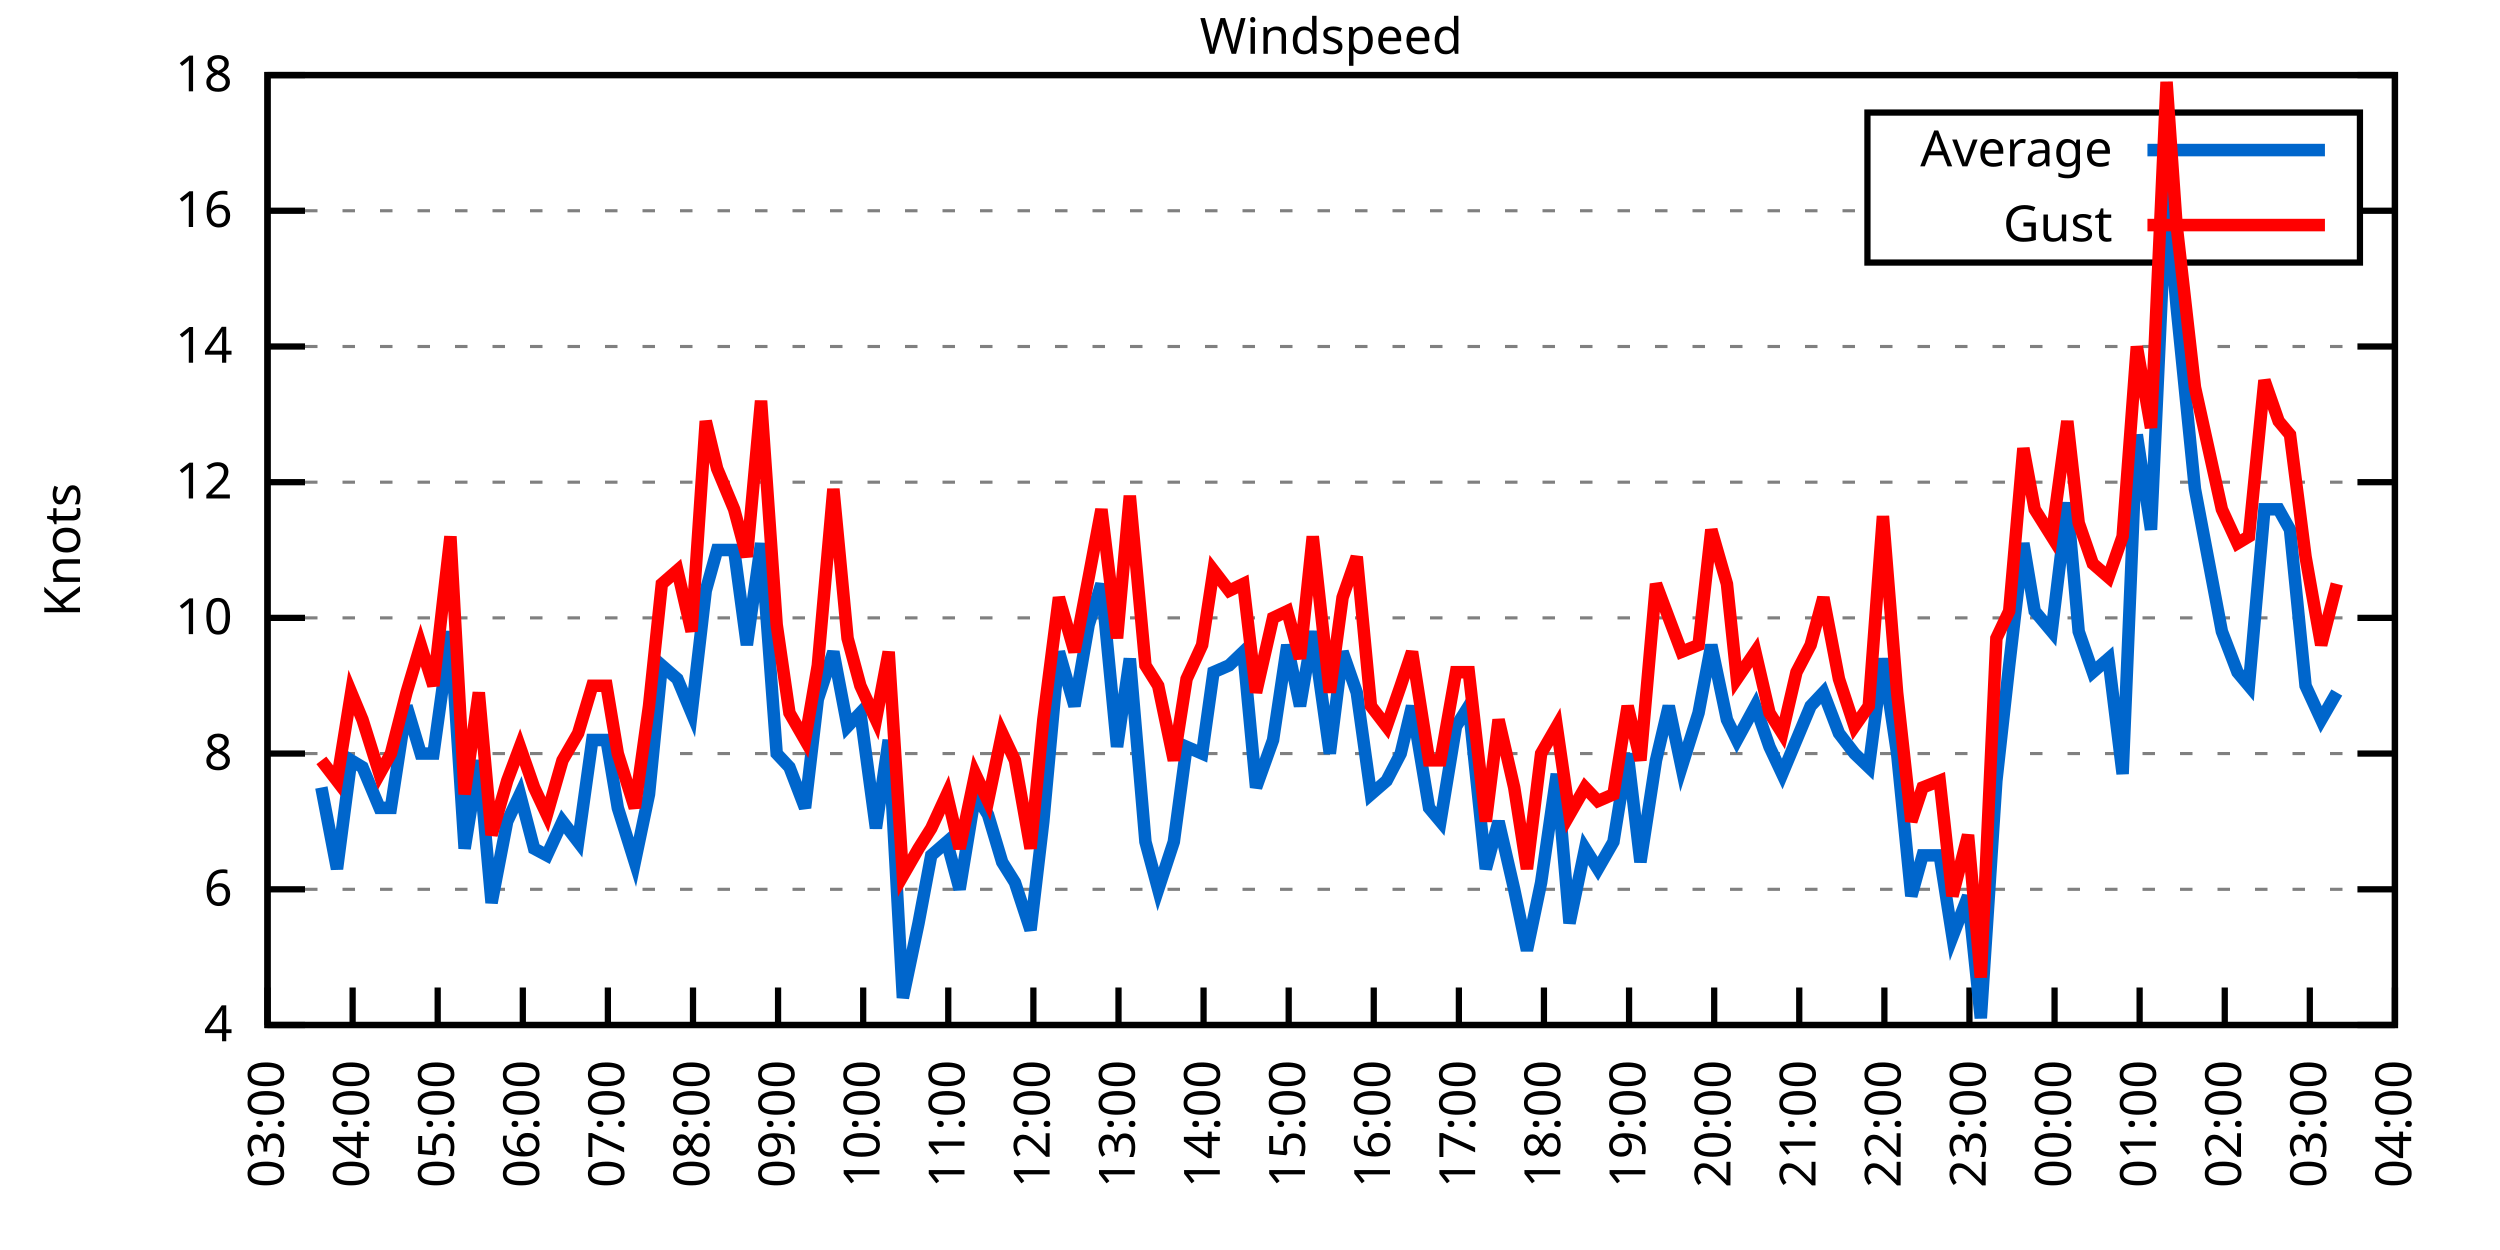
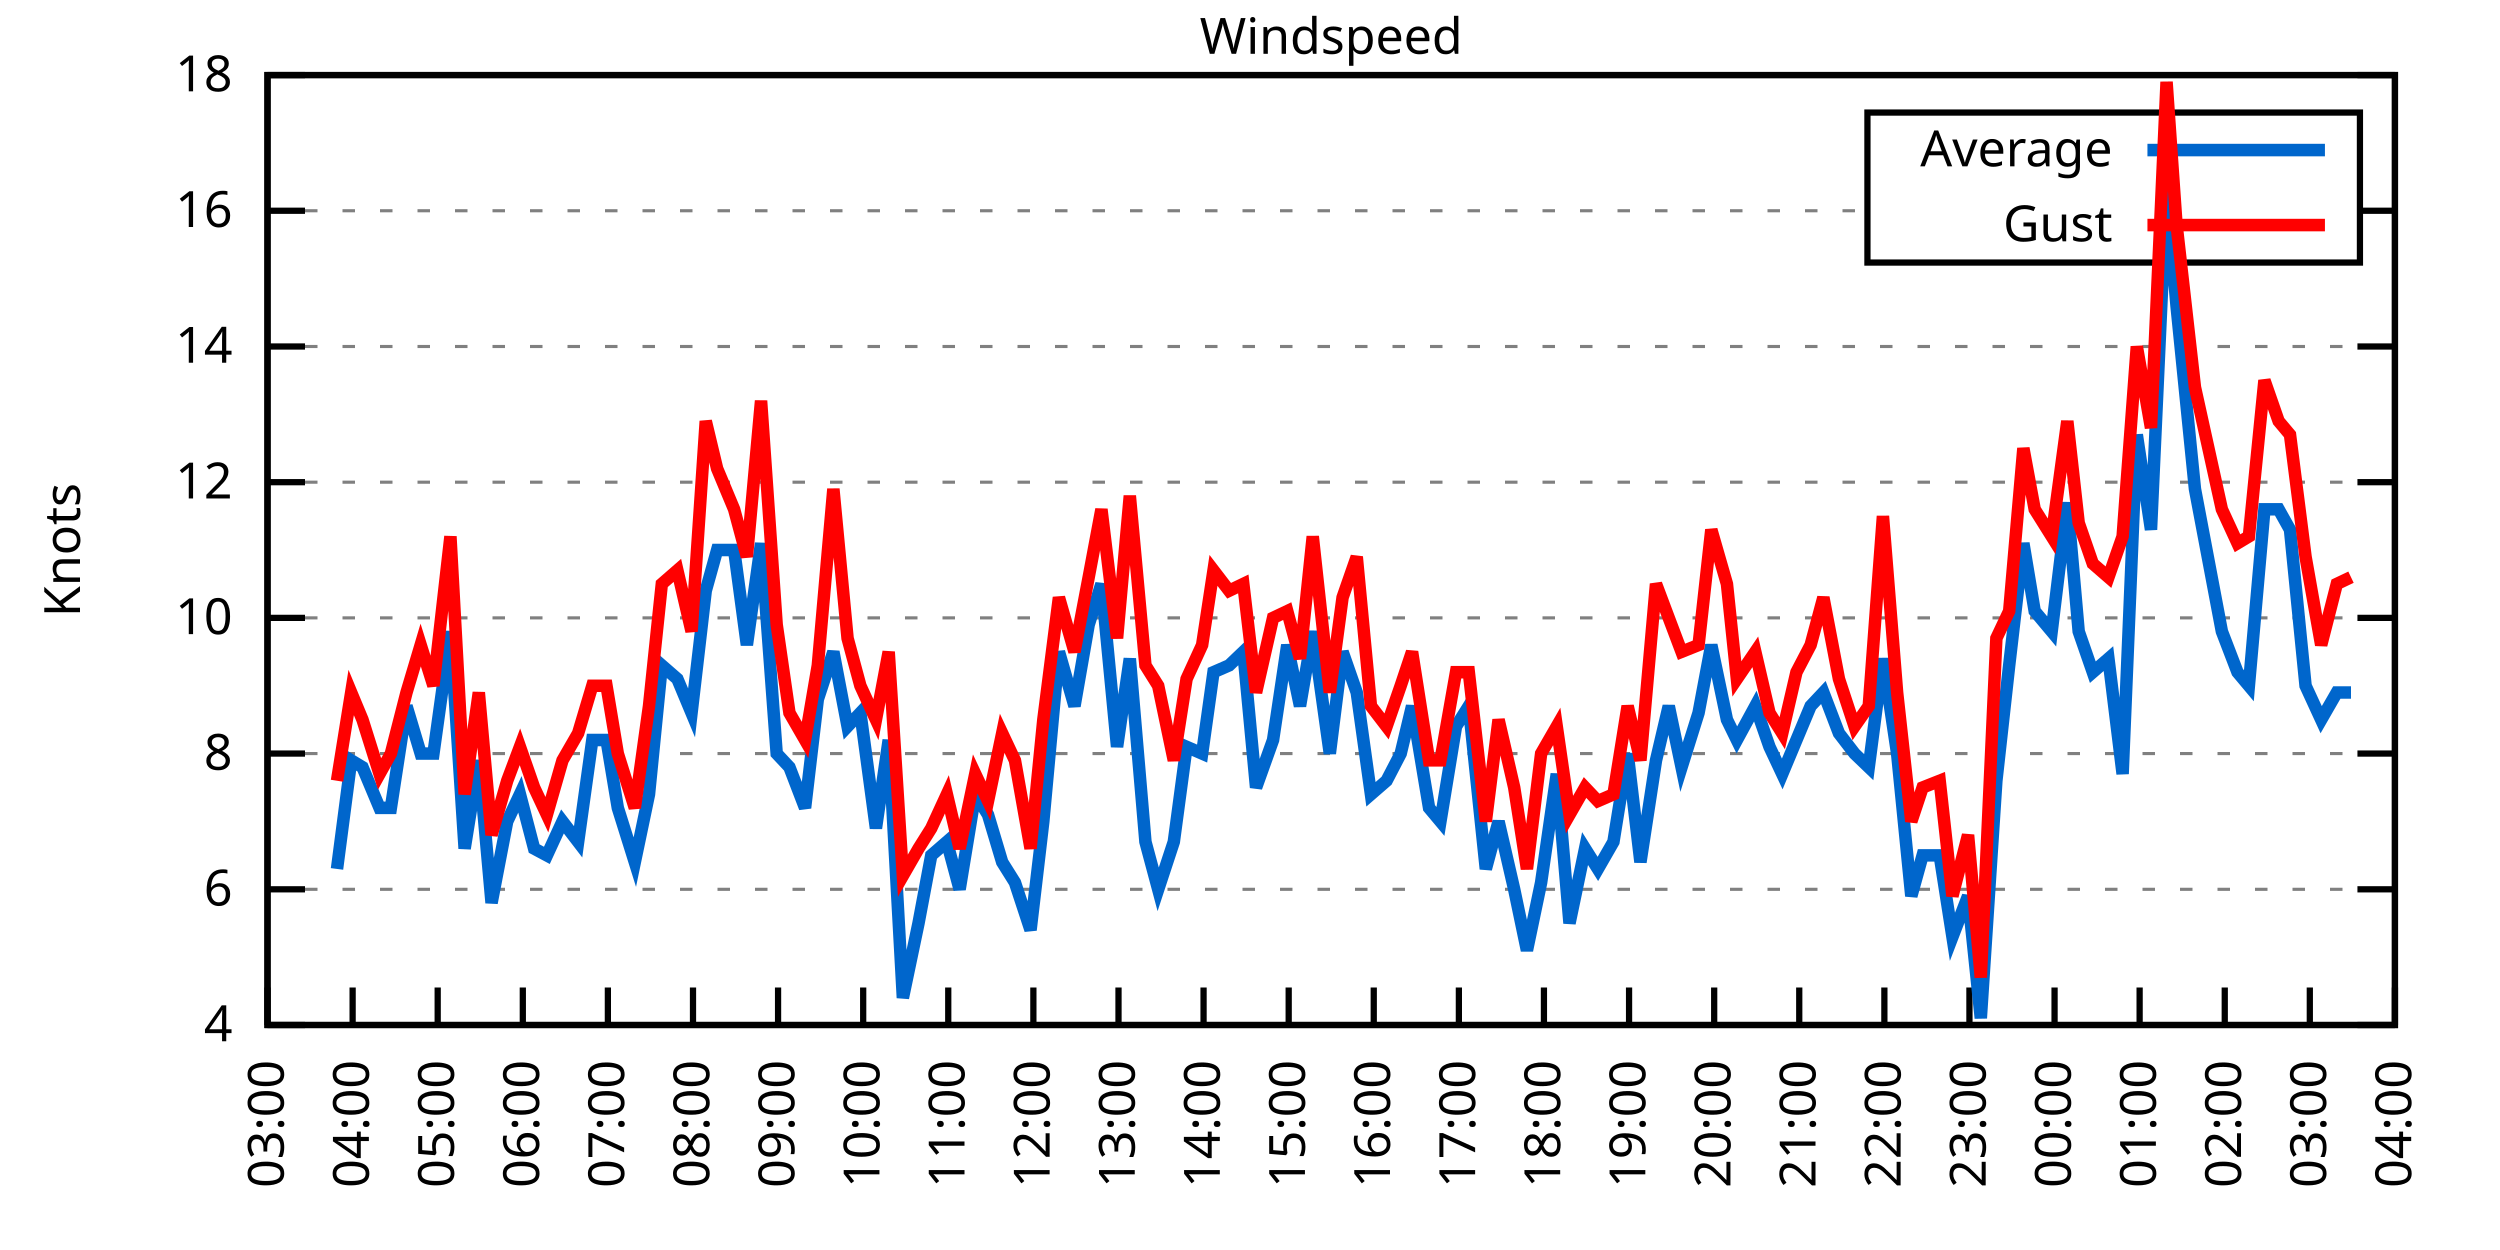
<svg xmlns="http://www.w3.org/2000/svg" xmlns:xlink="http://www.w3.org/1999/xlink" width="400" height="200" viewBox="0 0 400 200">
  <g id="gnuplot_canvas">
    <rect x="0" y="0" width="400" height="200" fill="none" />
    <defs>
      <circle id="gpDot" r="0.5" stroke-width="0.5" stroke="currentColor" />
      <path id="gpPt0" stroke-width="0.333" stroke="currentColor" d="M-1,0 h2 M0,-1 v2" />
      <path id="gpPt1" stroke-width="0.333" stroke="currentColor" d="M-1,-1 L1,1 M1,-1 L-1,1" />
      <path id="gpPt2" stroke-width="0.333" stroke="currentColor" d="M-1,0 L1,0 M0,-1 L0,1 M-1,-1 L1,1 M-1,1 L1,-1" />
      <rect id="gpPt3" stroke-width="0.333" stroke="currentColor" x="-1" y="-1" width="2" height="2" />
      <rect id="gpPt4" stroke-width="0.333" stroke="currentColor" fill="currentColor" x="-1" y="-1" width="2" height="2" />
      <circle id="gpPt5" stroke-width="0.333" stroke="currentColor" cx="0" cy="0" r="1" />
      <use xlink:href="#gpPt5" id="gpPt6" fill="currentColor" stroke="none" />
      <path id="gpPt7" stroke-width="0.333" stroke="currentColor" d="M0,-1.33 L-1.33,0.67 L1.33,0.67 z" />
      <use xlink:href="#gpPt7" id="gpPt8" fill="currentColor" stroke="none" />
      <use xlink:href="#gpPt7" id="gpPt9" stroke="currentColor" transform="rotate(180)" />
      <use xlink:href="#gpPt9" id="gpPt10" fill="currentColor" stroke="none" />
      <use xlink:href="#gpPt3" id="gpPt11" stroke="currentColor" transform="rotate(45)" />
      <use xlink:href="#gpPt11" id="gpPt12" fill="currentColor" stroke="none" />
      <path id="gpPt13" stroke-width="0.333" stroke="currentColor" d="M0,1.330 L1.265,0.411 L0.782,-1.067 L-0.782,-1.076 L-1.265,0.411 z" />
      <use xlink:href="#gpPt13" id="gpPt14" fill="currentColor" stroke="none" />
      <filter id="textbox" filterUnits="objectBoundingBox" x="0" y="0" height="1" width="1">
        <feFlood flood-color="white" flood-opacity="1" result="bgnd" />
        <feComposite in="SourceGraphic" in2="bgnd" operator="atop" />
      </filter>
      <filter id="greybox" filterUnits="objectBoundingBox" x="0" y="0" height="1" width="1">
        <feFlood flood-color="lightgrey" flood-opacity="1" result="grey" />
        <feComposite in="SourceGraphic" in2="grey" operator="atop" />
      </filter>
    </defs>
    <g fill="none" color="white" stroke="currentColor" stroke-width="1.00" stroke-linecap="butt" stroke-linejoin="miter">
</g>
    <g fill="none" color="black" stroke="currentColor" stroke-width="1.00" stroke-linecap="butt" stroke-linejoin="miter">
      <g stroke="none" shape-rendering="crispEdges">
        <polygon fill="rgb(255, 255, 255)" points="42.80,164.00 383.18,164.00 383.18,12.02 42.80,12.02 " />
      </g>
    </g>
    <g fill="none" color="black" stroke="currentColor" stroke-width="1.00" stroke-linecap="butt" stroke-linejoin="miter">
</g>
    <g fill="none" color="black" stroke="black" stroke-width="0.50" stroke-linecap="butt" stroke-linejoin="miter">
</g>
    <g fill="none" color="gray" stroke="currentColor" stroke-width="0.50" stroke-linecap="butt" stroke-linejoin="miter">
      <path stroke="gray" stroke-dasharray="2,4" class="gridline" d="M42.80,164.00 L383.19,164.00  " />
    </g>
    <g fill="none" color="gray" stroke="gray" stroke-width="1.00" stroke-linecap="butt" stroke-linejoin="miter">
</g>
    <g fill="none" color="black" stroke="currentColor" stroke-width="1.00" stroke-linecap="butt" stroke-linejoin="miter">
      <path stroke="black" d="M42.80,164.00 L48.80,164.00 M383.19,164.00 L377.19,164.00  " />
      <g transform="translate(37.20,166.60)" stroke="none" fill="black" font-family="Sans" font-size="8.00" text-anchor="end">
        <text>
          <tspan font-family="Sans"> 4</tspan>
        </text>
      </g>
    </g>
    <g fill="none" color="black" stroke="currentColor" stroke-width="1.00" stroke-linecap="butt" stroke-linejoin="miter">
</g>
    <g fill="none" color="black" stroke="black" stroke-width="0.50" stroke-linecap="butt" stroke-linejoin="miter">
</g>
    <g fill="none" color="gray" stroke="currentColor" stroke-width="0.50" stroke-linecap="butt" stroke-linejoin="miter">
      <path stroke="gray" stroke-dasharray="2,4" class="gridline" d="M42.80,142.29 L383.19,142.29  " />
    </g>
    <g fill="none" color="gray" stroke="gray" stroke-width="1.00" stroke-linecap="butt" stroke-linejoin="miter">
</g>
    <g fill="none" color="black" stroke="currentColor" stroke-width="1.00" stroke-linecap="butt" stroke-linejoin="miter">
      <path stroke="black" d="M42.80,142.29 L48.80,142.29 M383.19,142.29 L377.19,142.29  " />
      <g transform="translate(37.20,144.89)" stroke="none" fill="black" font-family="Sans" font-size="8.00" text-anchor="end">
        <text>
          <tspan font-family="Sans"> 6</tspan>
        </text>
      </g>
    </g>
    <g fill="none" color="black" stroke="currentColor" stroke-width="1.00" stroke-linecap="butt" stroke-linejoin="miter">
</g>
    <g fill="none" color="black" stroke="black" stroke-width="0.50" stroke-linecap="butt" stroke-linejoin="miter">
</g>
    <g fill="none" color="gray" stroke="currentColor" stroke-width="0.50" stroke-linecap="butt" stroke-linejoin="miter">
      <path stroke="gray" stroke-dasharray="2,4" class="gridline" d="M42.80,120.57 L383.19,120.57  " />
    </g>
    <g fill="none" color="gray" stroke="gray" stroke-width="1.00" stroke-linecap="butt" stroke-linejoin="miter">
</g>
    <g fill="none" color="black" stroke="currentColor" stroke-width="1.00" stroke-linecap="butt" stroke-linejoin="miter">
      <path stroke="black" d="M42.80,120.57 L48.80,120.57 M383.19,120.57 L377.19,120.57  " />
      <g transform="translate(37.20,123.17)" stroke="none" fill="black" font-family="Sans" font-size="8.00" text-anchor="end">
        <text>
          <tspan font-family="Sans"> 8</tspan>
        </text>
      </g>
    </g>
    <g fill="none" color="black" stroke="currentColor" stroke-width="1.00" stroke-linecap="butt" stroke-linejoin="miter">
</g>
    <g fill="none" color="black" stroke="black" stroke-width="0.50" stroke-linecap="butt" stroke-linejoin="miter">
</g>
    <g fill="none" color="gray" stroke="currentColor" stroke-width="0.50" stroke-linecap="butt" stroke-linejoin="miter">
      <path stroke="gray" stroke-dasharray="2,4" class="gridline" d="M42.80,98.86 L383.19,98.86  " />
    </g>
    <g fill="none" color="gray" stroke="gray" stroke-width="1.00" stroke-linecap="butt" stroke-linejoin="miter">
</g>
    <g fill="none" color="black" stroke="currentColor" stroke-width="1.00" stroke-linecap="butt" stroke-linejoin="miter">
      <path stroke="black" d="M42.80,98.86 L48.80,98.86 M383.19,98.86 L377.19,98.86  " />
      <g transform="translate(37.20,101.46)" stroke="none" fill="black" font-family="Sans" font-size="8.00" text-anchor="end">
        <text>
          <tspan font-family="Sans"> 10</tspan>
        </text>
      </g>
    </g>
    <g fill="none" color="black" stroke="currentColor" stroke-width="1.00" stroke-linecap="butt" stroke-linejoin="miter">
</g>
    <g fill="none" color="black" stroke="black" stroke-width="0.50" stroke-linecap="butt" stroke-linejoin="miter">
</g>
    <g fill="none" color="gray" stroke="currentColor" stroke-width="0.50" stroke-linecap="butt" stroke-linejoin="miter">
      <path stroke="gray" stroke-dasharray="2,4" class="gridline" d="M42.80,77.15 L383.19,77.15  " />
    </g>
    <g fill="none" color="gray" stroke="gray" stroke-width="1.00" stroke-linecap="butt" stroke-linejoin="miter">
</g>
    <g fill="none" color="black" stroke="currentColor" stroke-width="1.00" stroke-linecap="butt" stroke-linejoin="miter">
      <path stroke="black" d="M42.80,77.15 L48.80,77.15 M383.19,77.15 L377.19,77.15  " />
      <g transform="translate(37.20,79.75)" stroke="none" fill="black" font-family="Sans" font-size="8.00" text-anchor="end">
        <text>
          <tspan font-family="Sans"> 12</tspan>
        </text>
      </g>
    </g>
    <g fill="none" color="black" stroke="currentColor" stroke-width="1.00" stroke-linecap="butt" stroke-linejoin="miter">
</g>
    <g fill="none" color="black" stroke="black" stroke-width="0.50" stroke-linecap="butt" stroke-linejoin="miter">
</g>
    <g fill="none" color="gray" stroke="currentColor" stroke-width="0.50" stroke-linecap="butt" stroke-linejoin="miter">
      <path stroke="gray" stroke-dasharray="2,4" class="gridline" d="M42.80,55.44 L383.19,55.44  " />
    </g>
    <g fill="none" color="gray" stroke="gray" stroke-width="1.00" stroke-linecap="butt" stroke-linejoin="miter">
</g>
    <g fill="none" color="black" stroke="currentColor" stroke-width="1.00" stroke-linecap="butt" stroke-linejoin="miter">
      <path stroke="black" d="M42.80,55.44 L48.80,55.44 M383.19,55.44 L377.19,55.44  " />
      <g transform="translate(37.20,58.04)" stroke="none" fill="black" font-family="Sans" font-size="8.00" text-anchor="end">
        <text>
          <tspan font-family="Sans"> 14</tspan>
        </text>
      </g>
    </g>
    <g fill="none" color="black" stroke="currentColor" stroke-width="1.00" stroke-linecap="butt" stroke-linejoin="miter">
</g>
    <g fill="none" color="black" stroke="black" stroke-width="0.50" stroke-linecap="butt" stroke-linejoin="miter">
</g>
    <g fill="none" color="gray" stroke="currentColor" stroke-width="0.50" stroke-linecap="butt" stroke-linejoin="miter">
      <path stroke="gray" stroke-dasharray="2,4" class="gridline" d="M42.80,33.72 L298.79,33.72 M377.59,33.72 L383.19,33.72  " />
    </g>
    <g fill="none" color="gray" stroke="gray" stroke-width="1.00" stroke-linecap="butt" stroke-linejoin="miter">
</g>
    <g fill="none" color="black" stroke="currentColor" stroke-width="1.00" stroke-linecap="butt" stroke-linejoin="miter">
      <path stroke="black" d="M42.80,33.72 L48.80,33.72 M383.19,33.72 L377.19,33.72  " />
      <g transform="translate(37.20,36.32)" stroke="none" fill="black" font-family="Sans" font-size="8.00" text-anchor="end">
        <text>
          <tspan font-family="Sans"> 16</tspan>
        </text>
      </g>
    </g>
    <g fill="none" color="black" stroke="currentColor" stroke-width="1.00" stroke-linecap="butt" stroke-linejoin="miter">
</g>
    <g fill="none" color="black" stroke="black" stroke-width="0.50" stroke-linecap="butt" stroke-linejoin="miter">
</g>
    <g fill="none" color="gray" stroke="currentColor" stroke-width="0.50" stroke-linecap="butt" stroke-linejoin="miter">
      <path stroke="gray" stroke-dasharray="2,4" class="gridline" d="M42.80,12.01 L383.19,12.01  " />
    </g>
    <g fill="none" color="gray" stroke="gray" stroke-width="1.00" stroke-linecap="butt" stroke-linejoin="miter">
</g>
    <g fill="none" color="black" stroke="currentColor" stroke-width="1.00" stroke-linecap="butt" stroke-linejoin="miter">
      <path stroke="black" d="M42.80,12.01 L48.80,12.01 M383.19,12.01 L377.19,12.01  " />
      <g transform="translate(37.20,14.61)" stroke="none" fill="black" font-family="Sans" font-size="8.00" text-anchor="end">
        <text>
          <tspan font-family="Sans"> 18</tspan>
        </text>
      </g>
    </g>
    <g fill="none" color="black" stroke="currentColor" stroke-width="1.00" stroke-linecap="butt" stroke-linejoin="miter">
      <path stroke="black" d="M42.80,164.00 L42.80,158.00  " />
      <g transform="translate(45.40,169.60) rotate(270.00)" stroke="none" fill="black" font-family="Sans" font-size="8.00" text-anchor="end">
        <text>
          <tspan font-family="Sans">03:00</tspan>
        </text>
      </g>
    </g>
    <g fill="none" color="black" stroke="currentColor" stroke-width="1.00" stroke-linecap="butt" stroke-linejoin="miter">
      <path stroke="black" d="M56.42,164.00 L56.42,158.00  " />
      <g transform="translate(59.02,169.60) rotate(270.00)" stroke="none" fill="black" font-family="Sans" font-size="8.00" text-anchor="end">
        <text>
          <tspan font-family="Sans">04:00</tspan>
        </text>
      </g>
    </g>
    <g fill="none" color="black" stroke="currentColor" stroke-width="1.00" stroke-linecap="butt" stroke-linejoin="miter">
      <path stroke="black" d="M70.03,164.00 L70.03,158.00  " />
      <g transform="translate(72.63,169.60) rotate(270.00)" stroke="none" fill="black" font-family="Sans" font-size="8.00" text-anchor="end">
        <text>
          <tspan font-family="Sans">05:00</tspan>
        </text>
      </g>
    </g>
    <g fill="none" color="black" stroke="currentColor" stroke-width="1.00" stroke-linecap="butt" stroke-linejoin="miter">
      <path stroke="black" d="M83.65,164.00 L83.65,158.00  " />
      <g transform="translate(86.25,169.60) rotate(270.00)" stroke="none" fill="black" font-family="Sans" font-size="8.00" text-anchor="end">
        <text>
          <tspan font-family="Sans">06:00</tspan>
        </text>
      </g>
    </g>
    <g fill="none" color="black" stroke="currentColor" stroke-width="1.00" stroke-linecap="butt" stroke-linejoin="miter">
      <path stroke="black" d="M97.26,164.00 L97.26,158.00  " />
      <g transform="translate(99.86,169.60) rotate(270.00)" stroke="none" fill="black" font-family="Sans" font-size="8.00" text-anchor="end">
        <text>
          <tspan font-family="Sans">07:00</tspan>
        </text>
      </g>
    </g>
    <g fill="none" color="black" stroke="currentColor" stroke-width="1.00" stroke-linecap="butt" stroke-linejoin="miter">
      <path stroke="black" d="M110.88,164.00 L110.88,158.00  " />
      <g transform="translate(113.48,169.60) rotate(270.00)" stroke="none" fill="black" font-family="Sans" font-size="8.00" text-anchor="end">
        <text>
          <tspan font-family="Sans">08:00</tspan>
        </text>
      </g>
    </g>
    <g fill="none" color="black" stroke="currentColor" stroke-width="1.00" stroke-linecap="butt" stroke-linejoin="miter">
      <path stroke="black" d="M124.49,164.00 L124.49,158.00  " />
      <g transform="translate(127.09,169.60) rotate(270.00)" stroke="none" fill="black" font-family="Sans" font-size="8.00" text-anchor="end">
        <text>
          <tspan font-family="Sans">09:00</tspan>
        </text>
      </g>
    </g>
    <g fill="none" color="black" stroke="currentColor" stroke-width="1.00" stroke-linecap="butt" stroke-linejoin="miter">
      <path stroke="black" d="M138.11,164.00 L138.11,158.00  " />
      <g transform="translate(140.71,169.60) rotate(270.00)" stroke="none" fill="black" font-family="Sans" font-size="8.00" text-anchor="end">
        <text>
          <tspan font-family="Sans">10:00</tspan>
        </text>
      </g>
    </g>
    <g fill="none" color="black" stroke="currentColor" stroke-width="1.00" stroke-linecap="butt" stroke-linejoin="miter">
      <path stroke="black" d="M151.72,164.00 L151.72,158.00  " />
      <g transform="translate(154.32,169.60) rotate(270.00)" stroke="none" fill="black" font-family="Sans" font-size="8.00" text-anchor="end">
        <text>
          <tspan font-family="Sans">11:00</tspan>
        </text>
      </g>
    </g>
    <g fill="none" color="black" stroke="currentColor" stroke-width="1.00" stroke-linecap="butt" stroke-linejoin="miter">
      <path stroke="black" d="M165.34,164.00 L165.34,158.00  " />
      <g transform="translate(167.94,169.60) rotate(270.00)" stroke="none" fill="black" font-family="Sans" font-size="8.00" text-anchor="end">
        <text>
          <tspan font-family="Sans">12:00</tspan>
        </text>
      </g>
    </g>
    <g fill="none" color="black" stroke="currentColor" stroke-width="1.00" stroke-linecap="butt" stroke-linejoin="miter">
      <path stroke="black" d="M178.96,164.00 L178.96,158.00  " />
      <g transform="translate(181.56,169.60) rotate(270.00)" stroke="none" fill="black" font-family="Sans" font-size="8.00" text-anchor="end">
        <text>
          <tspan font-family="Sans">13:00</tspan>
        </text>
      </g>
    </g>
    <g fill="none" color="black" stroke="currentColor" stroke-width="1.00" stroke-linecap="butt" stroke-linejoin="miter">
      <path stroke="black" d="M192.57,164.00 L192.57,158.00  " />
      <g transform="translate(195.17,169.60) rotate(270.00)" stroke="none" fill="black" font-family="Sans" font-size="8.00" text-anchor="end">
        <text>
          <tspan font-family="Sans">14:00</tspan>
        </text>
      </g>
    </g>
    <g fill="none" color="black" stroke="currentColor" stroke-width="1.00" stroke-linecap="butt" stroke-linejoin="miter">
      <path stroke="black" d="M206.19,164.00 L206.19,158.00  " />
      <g transform="translate(208.79,169.60) rotate(270.00)" stroke="none" fill="black" font-family="Sans" font-size="8.00" text-anchor="end">
        <text>
          <tspan font-family="Sans">15:00</tspan>
        </text>
      </g>
    </g>
    <g fill="none" color="black" stroke="currentColor" stroke-width="1.00" stroke-linecap="butt" stroke-linejoin="miter">
      <path stroke="black" d="M219.80,164.00 L219.80,158.00  " />
      <g transform="translate(222.40,169.60) rotate(270.00)" stroke="none" fill="black" font-family="Sans" font-size="8.00" text-anchor="end">
        <text>
          <tspan font-family="Sans">16:00</tspan>
        </text>
      </g>
    </g>
    <g fill="none" color="black" stroke="currentColor" stroke-width="1.00" stroke-linecap="butt" stroke-linejoin="miter">
      <path stroke="black" d="M233.42,164.00 L233.42,158.00  " />
      <g transform="translate(236.02,169.60) rotate(270.00)" stroke="none" fill="black" font-family="Sans" font-size="8.00" text-anchor="end">
        <text>
          <tspan font-family="Sans">17:00</tspan>
        </text>
      </g>
    </g>
    <g fill="none" color="black" stroke="currentColor" stroke-width="1.00" stroke-linecap="butt" stroke-linejoin="miter">
      <path stroke="black" d="M247.03,164.00 L247.03,158.00  " />
      <g transform="translate(249.63,169.60) rotate(270.00)" stroke="none" fill="black" font-family="Sans" font-size="8.00" text-anchor="end">
        <text>
          <tspan font-family="Sans">18:00</tspan>
        </text>
      </g>
    </g>
    <g fill="none" color="black" stroke="currentColor" stroke-width="1.00" stroke-linecap="butt" stroke-linejoin="miter">
      <path stroke="black" d="M260.65,164.00 L260.65,158.00  " />
      <g transform="translate(263.25,169.60) rotate(270.00)" stroke="none" fill="black" font-family="Sans" font-size="8.00" text-anchor="end">
        <text>
          <tspan font-family="Sans">19:00</tspan>
        </text>
      </g>
    </g>
    <g fill="none" color="black" stroke="currentColor" stroke-width="1.00" stroke-linecap="butt" stroke-linejoin="miter">
      <path stroke="black" d="M274.27,164.00 L274.27,158.00  " />
      <g transform="translate(276.87,169.60) rotate(270.00)" stroke="none" fill="black" font-family="Sans" font-size="8.00" text-anchor="end">
        <text>
          <tspan font-family="Sans">20:00</tspan>
        </text>
      </g>
    </g>
    <g fill="none" color="black" stroke="currentColor" stroke-width="1.00" stroke-linecap="butt" stroke-linejoin="miter">
      <path stroke="black" d="M287.88,164.00 L287.88,158.00  " />
      <g transform="translate(290.48,169.60) rotate(270.00)" stroke="none" fill="black" font-family="Sans" font-size="8.00" text-anchor="end">
        <text>
          <tspan font-family="Sans">21:00</tspan>
        </text>
      </g>
    </g>
    <g fill="none" color="black" stroke="currentColor" stroke-width="1.00" stroke-linecap="butt" stroke-linejoin="miter">
      <path stroke="black" d="M301.50,164.00 L301.50,158.00  " />
      <g transform="translate(304.10,169.60) rotate(270.00)" stroke="none" fill="black" font-family="Sans" font-size="8.00" text-anchor="end">
        <text>
          <tspan font-family="Sans">22:00</tspan>
        </text>
      </g>
    </g>
    <g fill="none" color="black" stroke="currentColor" stroke-width="1.00" stroke-linecap="butt" stroke-linejoin="miter">
      <path stroke="black" d="M315.11,164.00 L315.11,158.00  " />
      <g transform="translate(317.71,169.60) rotate(270.00)" stroke="none" fill="black" font-family="Sans" font-size="8.00" text-anchor="end">
        <text>
          <tspan font-family="Sans">23:00</tspan>
        </text>
      </g>
    </g>
    <g fill="none" color="black" stroke="currentColor" stroke-width="1.00" stroke-linecap="butt" stroke-linejoin="miter">
      <path stroke="black" d="M328.73,164.00 L328.73,158.00  " />
      <g transform="translate(331.33,169.60) rotate(270.00)" stroke="none" fill="black" font-family="Sans" font-size="8.00" text-anchor="end">
        <text>
          <tspan font-family="Sans">00:00</tspan>
        </text>
      </g>
    </g>
    <g fill="none" color="black" stroke="currentColor" stroke-width="1.00" stroke-linecap="butt" stroke-linejoin="miter">
      <path stroke="black" d="M342.34,164.00 L342.34,158.00  " />
      <g transform="translate(344.94,169.60) rotate(270.00)" stroke="none" fill="black" font-family="Sans" font-size="8.00" text-anchor="end">
        <text>
          <tspan font-family="Sans">01:00</tspan>
        </text>
      </g>
    </g>
    <g fill="none" color="black" stroke="currentColor" stroke-width="1.00" stroke-linecap="butt" stroke-linejoin="miter">
      <path stroke="black" d="M355.96,164.00 L355.96,158.00  " />
      <g transform="translate(358.56,169.60) rotate(270.00)" stroke="none" fill="black" font-family="Sans" font-size="8.00" text-anchor="end">
        <text>
          <tspan font-family="Sans">02:00</tspan>
        </text>
      </g>
    </g>
    <g fill="none" color="black" stroke="currentColor" stroke-width="1.00" stroke-linecap="butt" stroke-linejoin="miter">
      <path stroke="black" d="M369.57,164.00 L369.57,158.00  " />
      <g transform="translate(372.17,169.60) rotate(270.00)" stroke="none" fill="black" font-family="Sans" font-size="8.00" text-anchor="end">
        <text>
          <tspan font-family="Sans">03:00</tspan>
        </text>
      </g>
    </g>
    <g fill="none" color="black" stroke="currentColor" stroke-width="1.00" stroke-linecap="butt" stroke-linejoin="miter">
      <path stroke="black" d="M383.19,164.00 L383.19,158.00  " />
      <g transform="translate(385.79,169.60) rotate(270.00)" stroke="none" fill="black" font-family="Sans" font-size="8.00" text-anchor="end">
        <text>
          <tspan font-family="Sans">04:00</tspan>
        </text>
      </g>
    </g>
    <g fill="none" color="black" stroke="currentColor" stroke-width="1.00" stroke-linecap="butt" stroke-linejoin="miter">
</g>
    <g fill="none" color="black" stroke="currentColor" stroke-width="1.00" stroke-linecap="butt" stroke-linejoin="miter">
      <path stroke="black" d="M42.80,12.01 L42.80,164.00 L383.19,164.00 L383.19,12.01 L42.80,12.01 Z  " />
    </g>
    <g fill="none" color="black" stroke="currentColor" stroke-width="1.00" stroke-linecap="butt" stroke-linejoin="miter">
</g>
    <g fill="none" color="black" stroke="currentColor" stroke-width="1.00" stroke-linecap="butt" stroke-linejoin="miter">
      <path stroke="black" d="M298.79,42.01 L298.79,18.01 L377.59,18.01 L377.59,42.01 L298.79,42.01 Z  " />
    </g>
    <g id="Windspeed_plot_1">
      <g fill="none" color="white" stroke="black" stroke-width="2.00" stroke-linecap="butt" stroke-linejoin="miter">
</g>
      <g fill="none" color="black" stroke="currentColor" stroke-width="2.00" stroke-linecap="butt" stroke-linejoin="miter">
        <g transform="translate(337.99,26.61)" stroke="none" fill="black" font-family="Sans" font-size="8.00" text-anchor="end">
          <text>
            <tspan font-family="Sans">Average</tspan>
          </text>
        </g>
      </g>
      <g fill="none" color="black" stroke="currentColor" stroke-width="2.00" stroke-linecap="butt" stroke-linejoin="miter">
-         <path stroke="rgb(  0, 102, 204)" d="M343.59,24.01 L371.99,24.01 M51.42,126.00 L53.92,139.03 L56.19,121.66 L58.00,122.75 L60.73,129.26 L62.54,129.26   L65.04,112.97 L67.31,120.57 L69.35,120.57 L72.07,101.03 L74.34,135.77 L76.61,121.66 L78.65,144.46 L81.15,131.43   L83.19,127.09 L85.46,135.77 L87.50,136.86 L90.00,131.43 L92.50,134.69 L94.77,118.40 L97.04,118.40 L98.85,129.26   L101.57,137.94 L103.84,127.09 L105.89,106.46 L108.38,108.63 L110.65,114.06 L112.92,94.52 L114.74,88.00 L117.46,88.00   L119.50,103.20 L121.77,86.92 L124.27,120.57 L126.31,122.75 L128.81,129.26 L130.85,111.89 L133.34,104.29 L135.61,116.23   L137.66,114.06 L140.15,132.52 L142.19,118.40 L144.46,159.66 L146.96,147.72 L149.00,136.86 L151.50,134.69 L153.54,142.29   L156.04,127.09 L158.08,130.35 L160.35,137.94 L162.39,141.20 L164.89,148.80 L166.93,131.43 L169.43,104.29 L171.92,112.97   L174.19,99.95 L176.23,93.43 L178.73,119.49 L180.77,105.38 L183.27,134.69 L185.31,142.29 L187.81,134.69 L189.85,119.49   L192.34,120.57 L194.16,107.55 L196.66,106.46 L198.93,104.29 L200.97,126.00 L203.69,118.40 L205.96,103.20 L208.00,112.97   L210.04,101.03 L212.77,120.57 L214.81,104.29 L217.08,110.80 L219.35,127.09 L221.85,124.92 L224.11,120.57 L225.93,112.97   L228.65,129.26 L230.47,131.43 L232.96,116.23 L235.01,112.97 L237.73,139.03 L239.77,131.43 L242.27,142.29 L244.31,152.06   L246.58,141.20 L249.08,123.83 L251.12,147.72 L253.61,135.77 L255.66,139.03 L258.15,134.69 L260.42,120.57 L262.47,137.94   L264.96,121.66 L267.00,112.97 L269.05,122.75 L271.77,114.06 L273.81,103.20 L276.31,115.15 L277.90,118.40 L280.85,112.97   L283.12,119.49 L285.16,123.83 L287.43,118.40 L289.70,112.97 L291.74,110.80 L294.23,117.32 L296.73,120.57 L299.00,122.75   L301.27,105.38 L303.54,120.57 L305.81,143.37 L307.62,136.86 L310.35,136.86 L312.39,149.89 L314.89,143.37 L316.93,162.91   L319.42,124.92 L321.47,106.46 L323.74,86.92 L325.55,97.78 L328.27,101.03 L330.77,80.41 L332.59,101.03 L334.85,107.55   L337.35,105.38 L339.62,123.83 L341.89,69.55 L344.16,84.75 L346.65,30.47 L348.24,48.92 L351.19,78.23 L355.50,101.03   L358.00,107.55 L359.82,109.72 L362.31,81.49 L364.58,81.49 L366.40,84.75 L368.89,109.72 L371.39,115.15 L373.89,110.80    " />
+         <path stroke="rgb(  0, 102, 204)" d="M343.59,24.01 L371.99,24.01 M53.92,139.03 L56.19,121.66 L58.00,122.75 L60.73,129.26 L62.54,129.26 L65.04,112.97   L67.31,120.57 L69.35,120.57 L72.07,101.03 L74.34,135.77 L76.61,121.66 L78.65,144.46 L81.15,131.43 L83.19,127.09   L85.46,135.77 L87.50,136.86 L90.00,131.43 L92.50,134.69 L94.77,118.40 L97.04,118.40 L98.85,129.26 L101.57,137.94   L103.84,127.09 L105.89,106.46 L108.38,108.63 L110.65,114.06 L112.92,94.52 L114.74,88.00 L117.46,88.00 L119.50,103.20   L121.77,86.92 L124.27,120.57 L126.31,122.75 L128.81,129.26 L130.85,111.89 L133.34,104.29 L135.61,116.23 L137.66,114.06   L140.15,132.52 L142.19,118.40 L144.46,159.66 L146.96,147.72 L149.00,136.86 L151.50,134.69 L153.54,142.29 L156.04,127.09   L158.08,130.35 L160.35,137.94 L162.39,141.20 L164.89,148.80 L166.93,131.43 L169.43,104.29 L171.92,112.97 L174.19,99.95   L176.23,93.43 L178.73,119.49 L180.77,105.38 L183.27,134.69 L185.31,142.29 L187.81,134.69 L189.85,119.49 L192.34,120.57   L194.16,107.55 L196.66,106.46 L198.93,104.29 L200.97,126.00 L203.69,118.40 L205.96,103.20 L208.00,112.97 L210.04,101.03   L212.77,120.57 L214.81,104.29 L217.08,110.80 L219.35,127.09 L221.85,124.92 L224.11,120.57 L225.93,112.97 L228.65,129.26   L230.47,131.43 L232.96,116.23 L235.01,112.97 L237.73,139.03 L239.77,131.43 L242.27,142.29 L244.31,152.06 L246.58,141.20   L249.08,123.83 L251.12,147.72 L253.61,135.77 L255.66,139.03 L258.15,134.69 L260.42,120.57 L262.47,137.94 L264.96,121.66   L267.00,112.97 L269.05,122.75 L271.77,114.06 L273.81,103.20 L276.31,115.15 L277.90,118.40 L280.85,112.97 L283.12,119.49   L285.16,123.83 L287.43,118.40 L289.70,112.97 L291.74,110.80 L294.23,117.32 L296.73,120.57 L299.00,122.75 L301.27,105.38   L303.54,120.57 L305.81,143.37 L307.62,136.86 L310.35,136.86 L312.39,149.89 L314.89,143.37 L316.93,162.91 L319.42,124.92   L321.47,106.46 L323.74,86.92 L325.55,97.78 L328.27,101.03 L330.77,80.41 L332.59,101.03 L334.85,107.55 L337.35,105.38   L339.62,123.83 L341.89,69.55 L344.16,84.75 L346.65,30.47 L348.24,48.92 L351.19,78.23 L355.50,101.03 L358.00,107.55   L359.82,109.72 L362.31,81.49 L364.58,81.49 L366.40,84.75 L368.89,109.72 L371.39,115.15 L373.89,110.80 L376.16,110.80    " />
      </g>
    </g>
    <g id="Windspeed_plot_2">
      <g fill="none" color="black" stroke="currentColor" stroke-width="2.00" stroke-linecap="butt" stroke-linejoin="miter">
        <g transform="translate(337.99,38.61)" stroke="none" fill="black" font-family="Sans" font-size="8.00" text-anchor="end">
          <text>
            <tspan font-family="Sans">Gust</tspan>
          </text>
        </g>
      </g>
      <g fill="none" color="black" stroke="currentColor" stroke-width="2.00" stroke-linecap="butt" stroke-linejoin="miter">
-         <path stroke="rgb(255,   0,   0)" d="M343.59,36.01 L371.99,36.01 M51.42,121.66 L53.92,124.92 L56.19,110.80 L58.00,115.15 L60.73,123.83 L62.54,120.57   L65.04,110.80 L67.31,103.20 L69.35,109.72 L72.07,85.83 L74.34,127.09 L76.61,110.80 L78.65,133.60 L81.15,124.92   L83.19,119.49 L85.46,126.00 L87.50,130.35 L90.00,121.66 L92.50,117.32 L94.77,109.72 L97.04,109.72 L98.85,120.57   L101.57,129.26 L103.84,112.97 L105.89,93.43 L108.38,91.26 L110.65,101.03 L112.92,67.38 L114.74,74.98 L117.46,81.49   L119.50,89.09 L121.77,64.12 L124.27,99.95 L126.31,114.06 L128.81,118.40 L130.85,106.46 L133.34,78.23 L135.61,102.12   L137.66,109.72 L140.15,115.15 L142.19,104.29 L144.46,140.12 L146.96,135.77 L149.00,132.52 L151.50,127.09 L153.54,135.77   L156.04,123.83 L158.08,128.17 L160.35,117.32 L162.39,121.66 L164.89,135.77 L166.93,115.15 L169.43,95.60 L171.92,104.29   L174.19,92.35 L176.23,81.49 L178.73,102.12 L180.77,79.32 L183.27,106.46 L185.31,109.72 L187.81,121.66 L189.85,108.63   L192.34,103.20 L194.16,91.26 L196.66,94.52 L198.93,93.43 L200.97,110.80 L203.69,98.86 L205.96,97.78 L208.00,105.38   L210.04,85.83 L212.77,110.80 L214.81,95.60 L217.08,89.09 L219.35,112.97 L221.85,116.23 L224.11,109.72 L225.93,104.29   L228.65,121.66 L230.47,121.66 L232.96,107.55 L235.01,107.55 L237.73,131.43 L239.77,115.15 L242.27,126.00 L244.31,139.03   L246.58,120.57 L249.08,116.23 L251.12,130.35 L253.61,126.00 L255.66,128.17 L258.15,127.09 L260.42,112.97 L262.47,121.66   L264.96,93.43 L267.00,98.86 L269.05,104.29 L271.77,103.20 L273.81,84.75 L276.31,93.43 L277.90,108.63 L280.85,104.29   L283.12,114.06 L285.16,117.32 L287.43,107.55 L289.70,103.20 L291.74,95.60 L294.23,108.63 L296.73,116.23 L299.00,112.97   L301.27,82.58 L303.54,110.80 L305.81,131.43 L307.62,126.00 L310.35,124.92 L312.39,143.37 L314.89,133.60 L316.93,156.40   L319.42,102.12 L321.47,97.78 L323.74,71.72 L325.55,81.49 L328.27,85.83 L330.77,67.38 L332.59,83.66 L334.85,90.18   L337.35,92.35 L339.62,85.83 L341.89,55.44 L344.16,68.46 L346.65,13.10 L348.24,35.89 L351.19,61.95 L355.50,81.49   L358.00,86.92 L359.82,85.83 L362.31,60.86 L364.58,67.38 L366.40,69.55 L368.89,89.09 L371.39,103.20 L373.89,93.43    " />
+         <path stroke="rgb(255,   0,   0)" d="M343.59,36.01 L371.99,36.01 M53.92,124.92 L56.19,110.80 L58.00,115.15 L60.73,123.83 L62.54,120.57 L65.04,110.80   L67.31,103.20 L69.35,109.72 L72.07,85.83 L74.34,127.09 L76.61,110.80 L78.65,133.60 L81.15,124.92 L83.19,119.49   L85.46,126.00 L87.50,130.35 L90.00,121.66 L92.50,117.32 L94.77,109.72 L97.04,109.72 L98.85,120.57 L101.57,129.26   L103.84,112.97 L105.89,93.43 L108.38,91.26 L110.65,101.03 L112.92,67.38 L114.74,74.98 L117.46,81.49 L119.50,89.09   L121.77,64.12 L124.27,99.95 L126.31,114.06 L128.81,118.40 L130.85,106.46 L133.34,78.23 L135.61,102.12 L137.66,109.72   L140.15,115.15 L142.19,104.29 L144.46,140.12 L146.96,135.77 L149.00,132.52 L151.50,127.09 L153.54,135.77 L156.04,123.83   L158.08,128.17 L160.35,117.32 L162.39,121.66 L164.89,135.77 L166.93,115.15 L169.43,95.60 L171.92,104.29 L174.19,92.35   L176.23,81.49 L178.73,102.12 L180.77,79.32 L183.27,106.46 L185.31,109.72 L187.81,121.66 L189.85,108.63 L192.34,103.20   L194.16,91.26 L196.66,94.52 L198.93,93.43 L200.97,110.80 L203.69,98.86 L205.96,97.78 L208.00,105.38 L210.04,85.83   L212.77,110.80 L214.81,95.60 L217.08,89.09 L219.35,112.97 L221.85,116.23 L224.11,109.72 L225.93,104.29 L228.65,121.66   L230.47,121.66 L232.96,107.55 L235.01,107.55 L237.73,131.43 L239.77,115.15 L242.27,126.00 L244.31,139.03 L246.58,120.57   L249.08,116.23 L251.12,130.35 L253.61,126.00 L255.66,128.17 L258.15,127.09 L260.42,112.97 L262.47,121.66 L264.96,93.43   L267.00,98.86 L269.05,104.29 L271.77,103.20 L273.81,84.75 L276.31,93.43 L277.90,108.63 L280.85,104.29 L283.12,114.06   L285.16,117.32 L287.43,107.55 L289.70,103.20 L291.74,95.60 L294.23,108.63 L296.73,116.23 L299.00,112.97 L301.27,82.58   L303.54,110.80 L305.81,131.43 L307.62,126.00 L310.35,124.92 L312.39,143.37 L314.89,133.60 L316.93,156.40 L319.42,102.12   L321.47,97.78 L323.74,71.72 L325.55,81.49 L328.27,85.83 L330.77,67.38 L332.59,83.66 L334.85,90.18 L337.35,92.35   L339.62,85.83 L341.89,55.44 L344.16,68.46 L346.65,13.10 L348.24,35.89 L351.19,61.95 L355.50,81.49 L358.00,86.92   L359.82,85.83 L362.31,60.86 L364.58,67.38 L366.40,69.55 L368.89,89.09 L371.39,103.20 L373.89,93.43 L376.16,92.35    " />
      </g>
    </g>
    <g fill="none" color="black" stroke="currentColor" stroke-width="2.00" stroke-linecap="butt" stroke-linejoin="miter">
</g>
    <g fill="none" color="black" stroke="black" stroke-width="1.00" stroke-linecap="butt" stroke-linejoin="miter">
</g>
    <g fill="none" color="black" stroke="currentColor" stroke-width="1.00" stroke-linecap="butt" stroke-linejoin="miter">
      <path stroke="black" d="M42.80,12.01 L42.80,164.00 L383.19,164.00 L383.19,12.01 L42.80,12.01 Z  " />
      <g transform="translate(12.80,88.01) rotate(270.00)" stroke="none" fill="black" font-family="Sans" font-size="8.00" text-anchor="middle">
        <text>
          <tspan font-family="Sans">Knots</tspan>
        </text>
      </g>
    </g>
    <g fill="none" color="black" stroke="currentColor" stroke-width="1.00" stroke-linecap="butt" stroke-linejoin="miter">
</g>
    <g fill="none" color="black" stroke="currentColor" stroke-width="1.00" stroke-linecap="butt" stroke-linejoin="miter">
      <g transform="translate(212.99,8.61)" stroke="none" fill="black" font-family="Sans" font-size="8.00" text-anchor="middle">
        <text>
          <tspan font-family="Sans">Windspeed</tspan>
        </text>
      </g>
    </g>
    <g fill="none" color="black" stroke="currentColor" stroke-width="1.00" stroke-linecap="butt" stroke-linejoin="miter">
</g>
  </g>
</svg>
